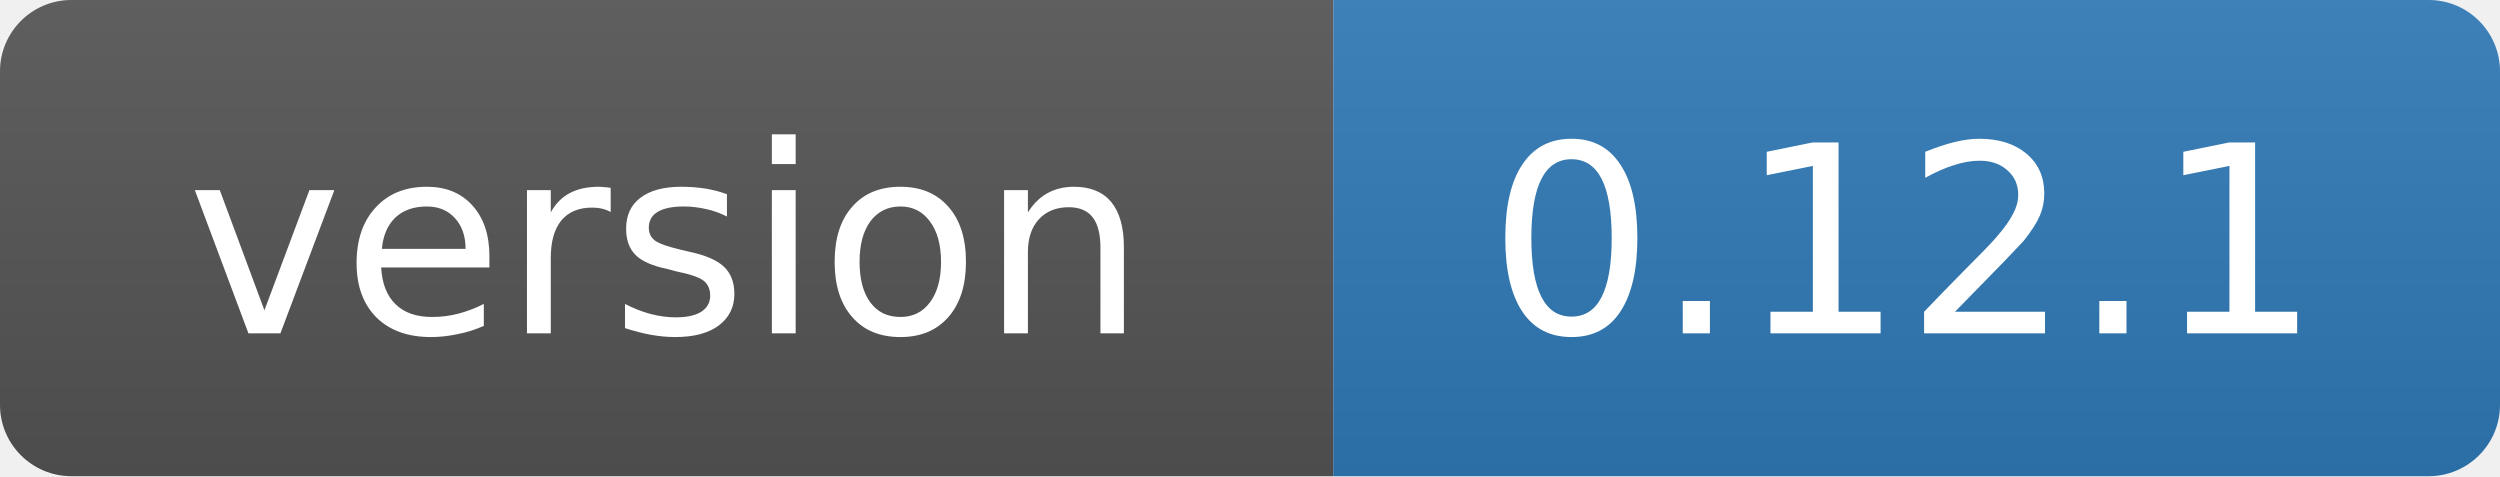
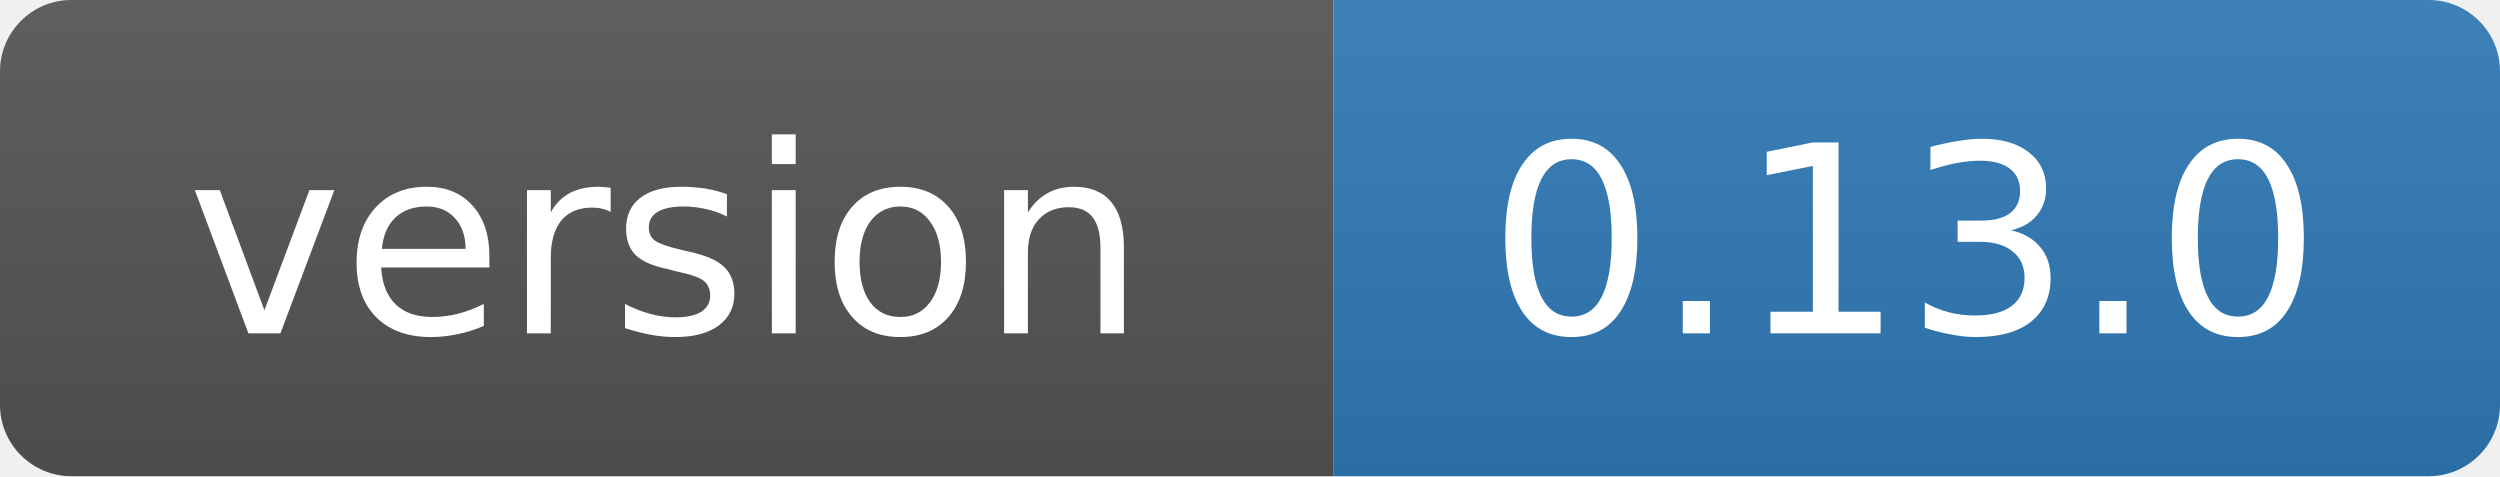
- <svg xmlns="http://www.w3.org/2000/svg" width="105" height="20" role="img" aria-label="version: 0.12.1">
+ <svg xmlns="http://www.w3.org/2000/svg" width="105" height="20" role="img" aria-label="version: 0.13.0">
  <linearGradient id="s" x2="0" y2="100%">
    <stop offset="0" stop-color="#bbb" stop-opacity=".1" />
    <stop offset="1" stop-opacity=".1" />
  </linearGradient>
  <clipPath id="r">
    <rect width="105" height="20" rx="3" fill="#fff" />
  </clipPath>
  <g clip-path="url(#r)">
    <rect width="56" height="20" fill="#555" />
    <rect x="56" width="49" height="20" fill="#2f7ab8" />
    <rect width="105" height="20" fill="url(#s)" />
  </g>
  <g fill="#fff" text-anchor="middle" font-family="Verdana,Geneva,DejaVu Sans,sans-serif" font-size="11">
    <text x="28" y="14">version</text>
-     <text x="80" y="14">0.12.1</text>
+     <text x="80" y="14">0.13.0</text>
  </g>
</svg>
